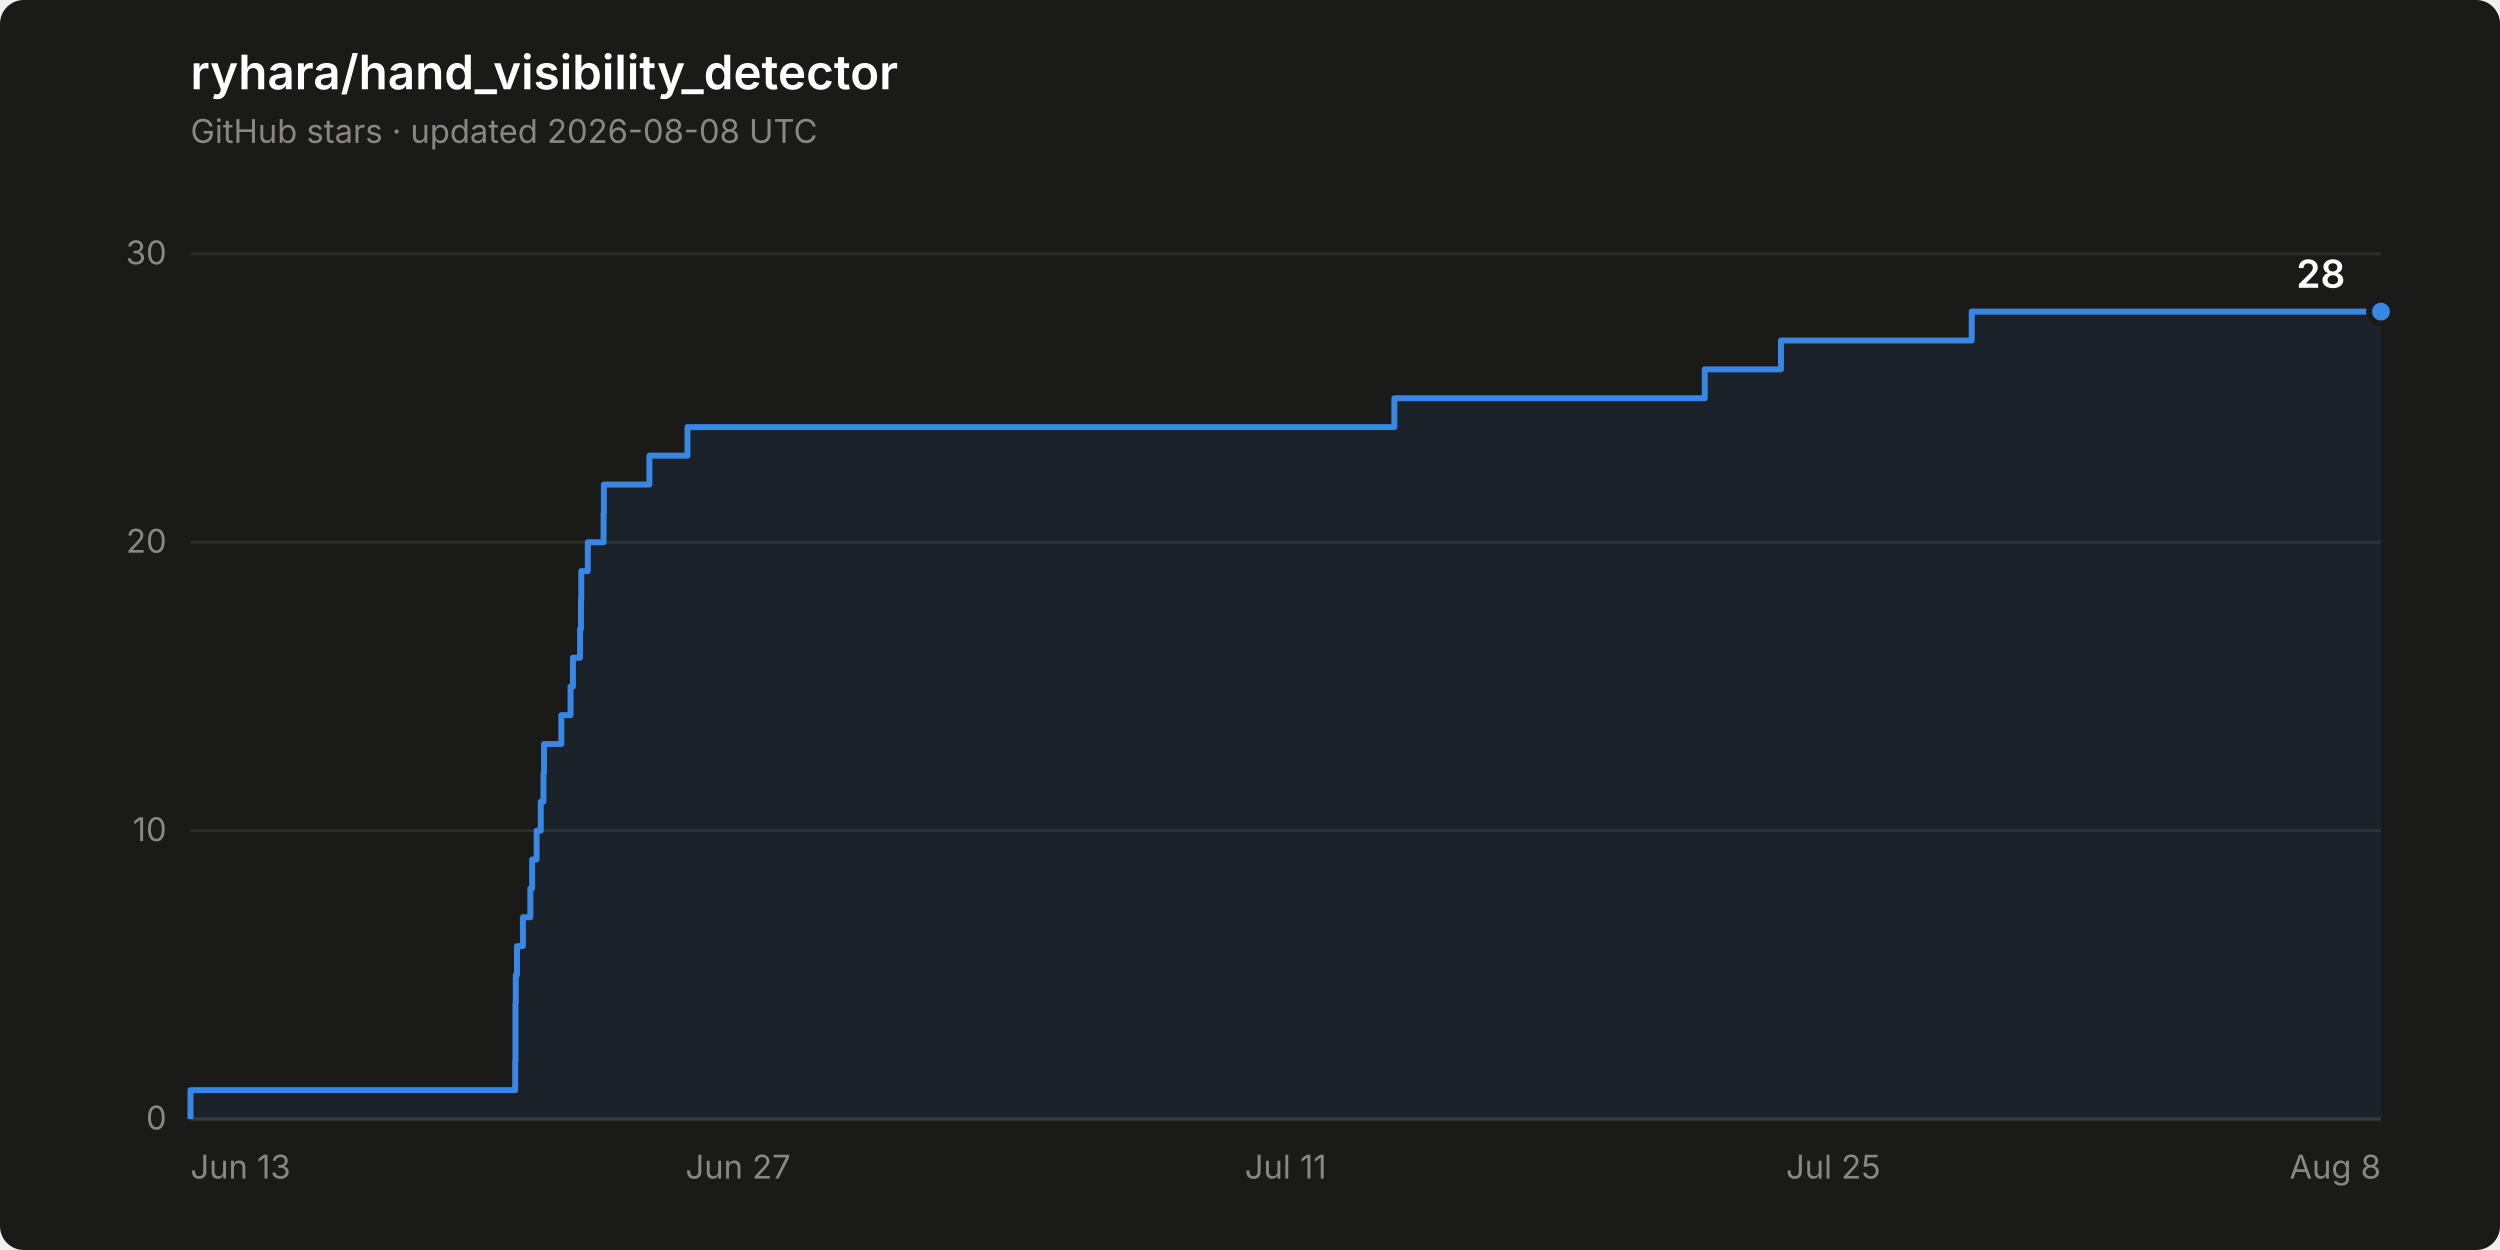
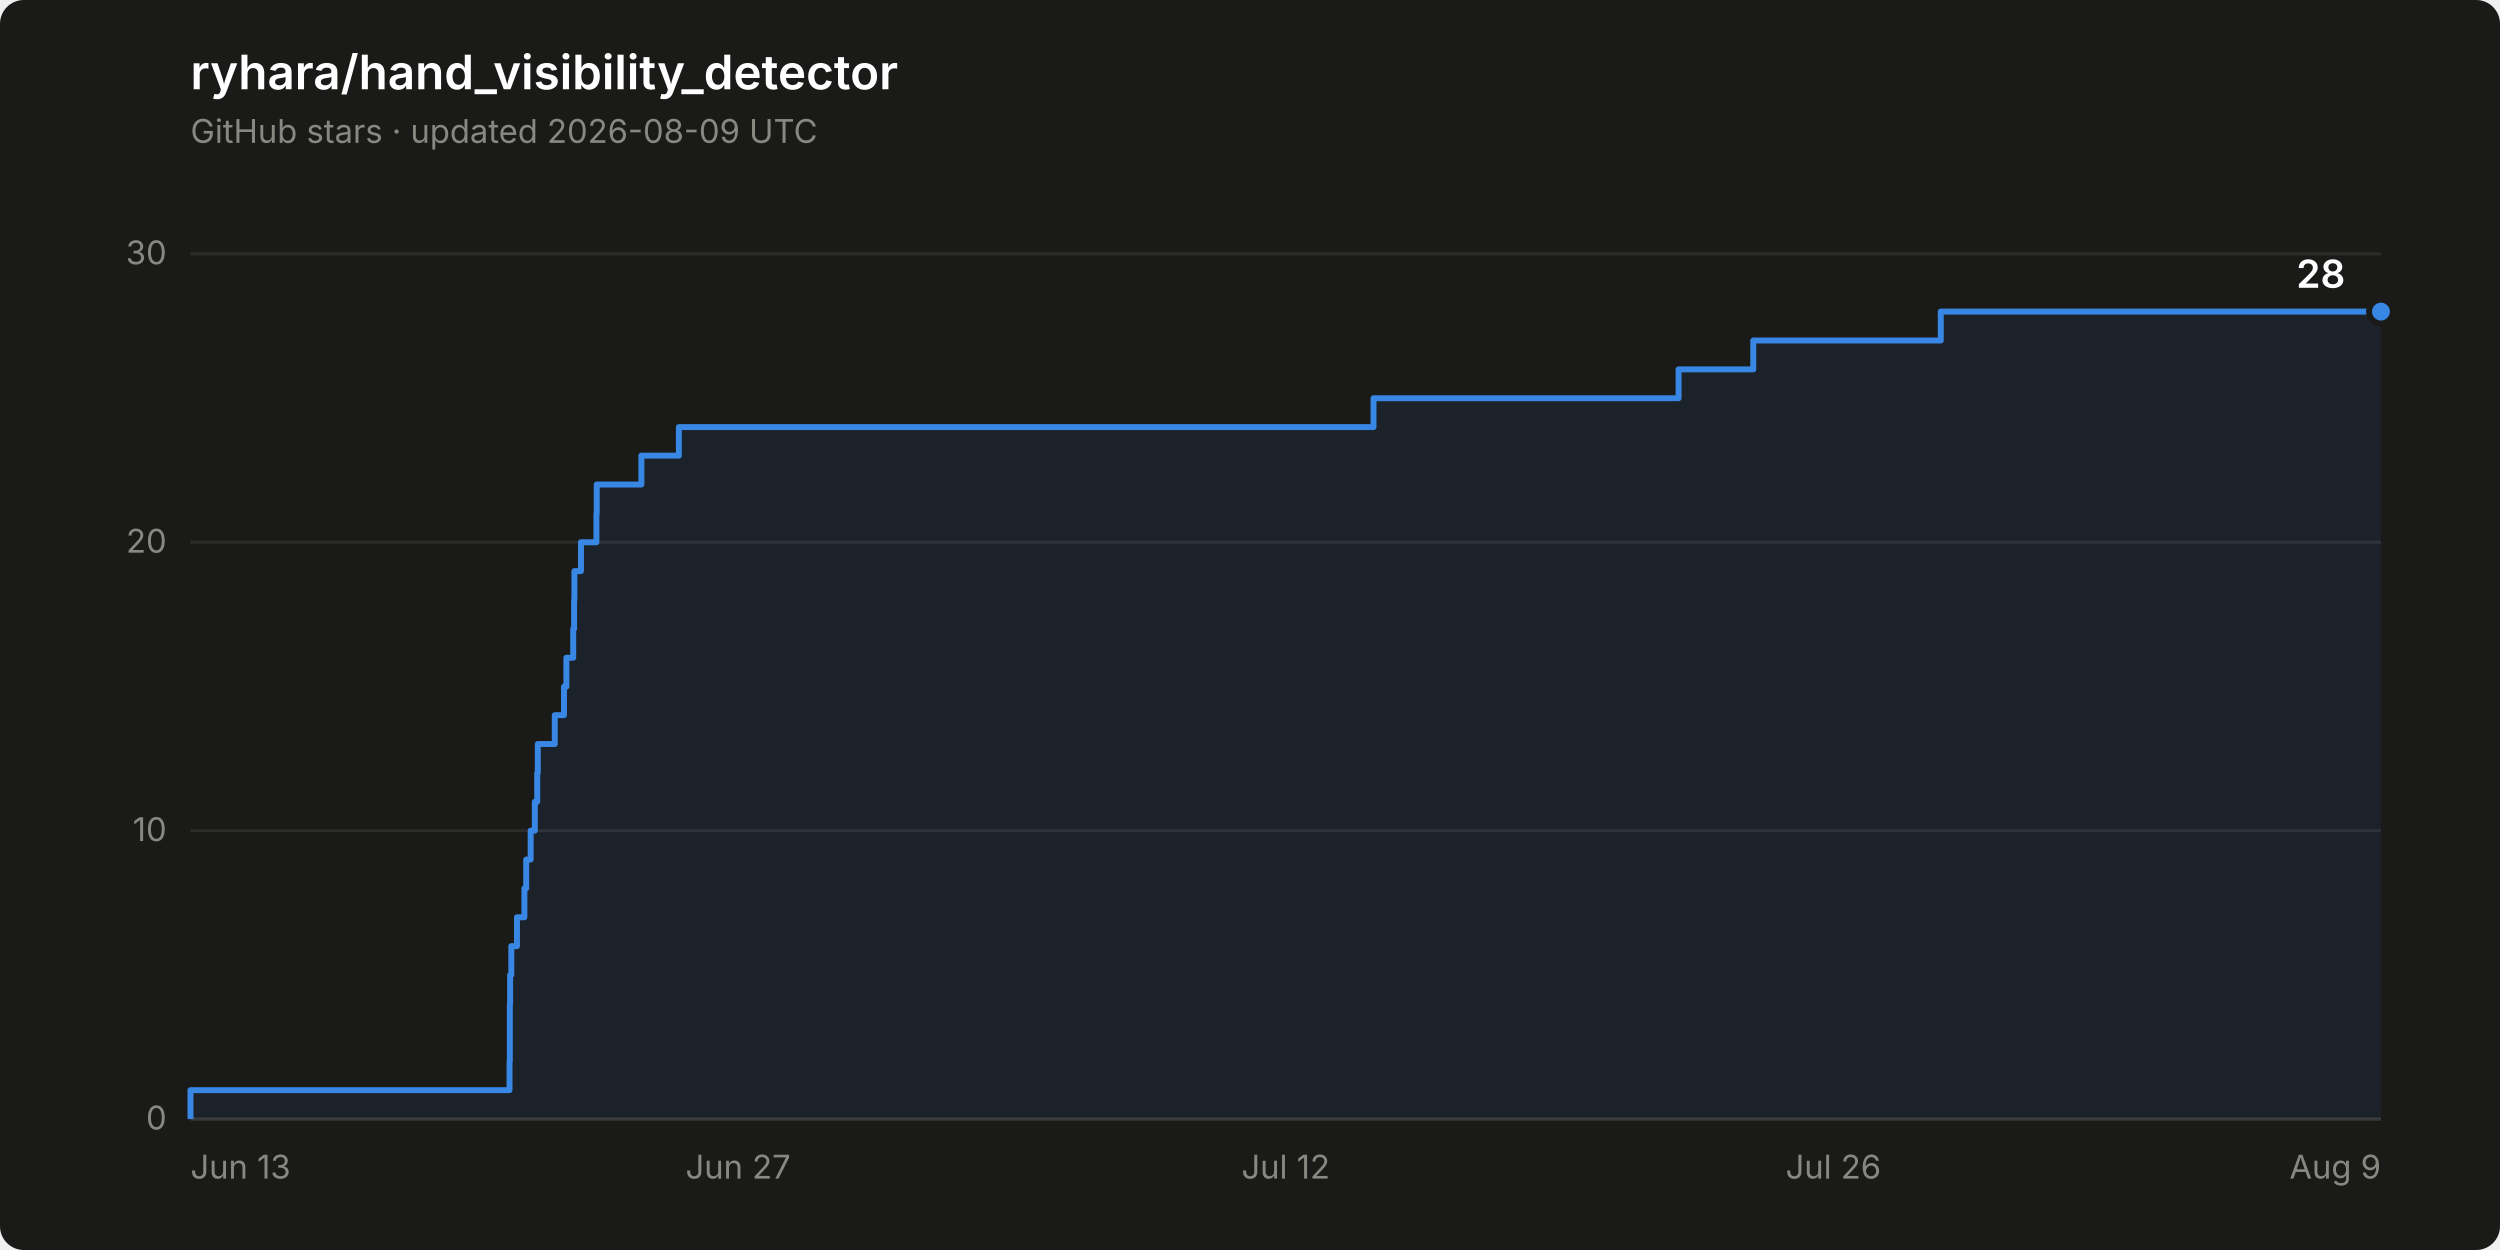
<svg xmlns="http://www.w3.org/2000/svg" width="840" height="420" viewBox="0 0 840 420" role="img" aria-label="Star history of ryhara/hand_visibility_detector: 28 stars">
  <rect width="840" height="420" rx="8" fill="#1a1a19" />
  <text x="64" y="30" font-family="system-ui, -apple-system, &quot;Segoe UI&quot;, sans-serif" font-size="16" font-weight="600" fill="#ffffff">ryhara/hand_visibility_detector</text>
-   <text x="64" y="48" font-family="system-ui, -apple-system, &quot;Segoe UI&quot;, sans-serif" font-size="11" fill="#898781">GitHub stars · updated 2026-08-08 UTC</text>
+   <text x="64" y="48" font-family="system-ui, -apple-system, &quot;Segoe UI&quot;, sans-serif" font-size="11" fill="#898781">GitHub stars · updated 2026-08-09 UTC</text>
  <line x1="64" y1="376.0" x2="800" y2="376.0" stroke="#2c2c2a" stroke-width="1" />
  <text x="56" y="379.5" font-family="system-ui, -apple-system, &quot;Segoe UI&quot;, sans-serif" font-size="11" fill="#898781" text-anchor="end" style="font-variant-numeric: tabular-nums">0</text>
  <line x1="64" y1="279.1" x2="800" y2="279.1" stroke="#2c2c2a" stroke-width="1" />
  <text x="56" y="282.6" font-family="system-ui, -apple-system, &quot;Segoe UI&quot;, sans-serif" font-size="11" fill="#898781" text-anchor="end" style="font-variant-numeric: tabular-nums">10</text>
  <line x1="64" y1="182.2" x2="800" y2="182.2" stroke="#2c2c2a" stroke-width="1" />
  <text x="56" y="185.7" font-family="system-ui, -apple-system, &quot;Segoe UI&quot;, sans-serif" font-size="11" fill="#898781" text-anchor="end" style="font-variant-numeric: tabular-nums">20</text>
  <line x1="64" y1="85.3" x2="800" y2="85.3" stroke="#2c2c2a" stroke-width="1" />
  <text x="56" y="88.8" font-family="system-ui, -apple-system, &quot;Segoe UI&quot;, sans-serif" font-size="11" fill="#898781" text-anchor="end" style="font-variant-numeric: tabular-nums">30</text>
  <line x1="64" y1="376.0" x2="800" y2="376.0" stroke="#383835" stroke-width="1" />
  <text x="64.0" y="396" font-family="system-ui, -apple-system, &quot;Segoe UI&quot;, sans-serif" font-size="11" fill="#898781" text-anchor="start">Jun 13</text>
  <text x="248.0" y="396" font-family="system-ui, -apple-system, &quot;Segoe UI&quot;, sans-serif" font-size="11" fill="#898781" text-anchor="middle">Jun 27</text>
-   <text x="432.0" y="396" font-family="system-ui, -apple-system, &quot;Segoe UI&quot;, sans-serif" font-size="11" fill="#898781" text-anchor="middle">Jul 11</text>
-   <text x="616.0" y="396" font-family="system-ui, -apple-system, &quot;Segoe UI&quot;, sans-serif" font-size="11" fill="#898781" text-anchor="middle">Jul 25</text>
-   <text x="800.0" y="396" font-family="system-ui, -apple-system, &quot;Segoe UI&quot;, sans-serif" font-size="11" fill="#898781" text-anchor="end">Aug 8</text>
-   <path d="M 64.0 376.0 L 64.0 366.3 L 173.1 366.3 L 173.1 356.6 L 173.2 356.6 L 173.2 346.9 L 173.2 346.9 L 173.2 337.2 L 173.3 337.2 L 173.3 327.6 L 173.7 327.6 L 173.7 317.9 L 175.7 317.9 L 175.7 308.2 L 178.2 308.2 L 178.2 298.5 L 178.8 298.5 L 178.8 288.8 L 180.3 288.8 L 180.3 279.1 L 181.7 279.1 L 181.7 269.4 L 182.6 269.4 L 182.6 259.7 L 182.8 259.7 L 182.8 250.0 L 188.6 250.0 L 188.6 240.3 L 191.7 240.3 L 191.7 230.7 L 192.5 230.7 L 192.5 221.0 L 194.9 221.0 L 194.9 211.3 L 195.2 211.3 L 195.2 201.6 L 195.3 201.6 L 195.3 191.9 L 197.5 191.9 L 197.5 182.2 L 202.8 182.2 L 202.8 172.5 L 202.9 172.5 L 202.9 162.8 L 218.2 162.8 L 218.2 153.1 L 231.0 153.1 L 231.0 143.5 L 468.5 143.5 L 468.5 133.8 L 572.8 133.8 L 572.8 124.1 L 598.4 124.1 L 598.4 114.4 L 662.5 114.4 L 662.5 104.7 L 800.0 104.7 L 800.0 376.0 Z" fill="#3987e5" fill-opacity="0.08" stroke="none" />
-   <path d="M 64.0 376.0 L 64.0 366.3 L 173.1 366.3 L 173.1 356.6 L 173.2 356.6 L 173.2 346.9 L 173.2 346.9 L 173.2 337.2 L 173.3 337.2 L 173.3 327.6 L 173.7 327.6 L 173.7 317.9 L 175.7 317.9 L 175.7 308.2 L 178.2 308.2 L 178.2 298.5 L 178.8 298.5 L 178.8 288.8 L 180.3 288.8 L 180.3 279.1 L 181.7 279.1 L 181.7 269.4 L 182.6 269.4 L 182.6 259.7 L 182.8 259.7 L 182.8 250.0 L 188.6 250.0 L 188.6 240.3 L 191.7 240.3 L 191.7 230.7 L 192.5 230.7 L 192.5 221.0 L 194.9 221.0 L 194.9 211.3 L 195.2 211.3 L 195.2 201.6 L 195.3 201.6 L 195.3 191.9 L 197.5 191.9 L 197.5 182.2 L 202.8 182.2 L 202.8 172.5 L 202.9 172.5 L 202.9 162.8 L 218.2 162.8 L 218.2 153.1 L 231.0 153.1 L 231.0 143.5 L 468.5 143.5 L 468.5 133.8 L 572.8 133.8 L 572.8 124.1 L 598.4 124.1 L 598.4 114.4 L 662.5 114.4 L 662.5 104.7 L 800.0 104.7" fill="none" stroke="#3987e5" stroke-width="2" stroke-linejoin="round" />
+   <text x="432.0" y="396" font-family="system-ui, -apple-system, &quot;Segoe UI&quot;, sans-serif" font-size="11" fill="#898781" text-anchor="middle">Jul 12</text>
+   <text x="616.0" y="396" font-family="system-ui, -apple-system, &quot;Segoe UI&quot;, sans-serif" font-size="11" fill="#898781" text-anchor="middle">Jul 26</text>
+   <text x="800.0" y="396" font-family="system-ui, -apple-system, &quot;Segoe UI&quot;, sans-serif" font-size="11" fill="#898781" text-anchor="end">Aug 9</text>
+   <path d="M 64.0 376.0 L 64.0 366.3 L 171.2 366.3 L 171.2 356.6 L 171.3 356.6 L 171.3 346.9 L 171.3 346.9 L 171.3 337.2 L 171.4 337.2 L 171.4 327.6 L 171.8 327.6 L 171.8 317.9 L 173.7 317.9 L 173.7 308.2 L 176.2 308.2 L 176.2 298.5 L 176.8 298.5 L 176.8 288.8 L 178.3 288.8 L 178.3 279.1 L 179.7 279.1 L 179.7 269.4 L 180.5 269.4 L 180.5 259.7 L 180.7 259.7 L 180.7 250.0 L 186.4 250.0 L 186.4 240.3 L 189.5 240.3 L 189.5 230.7 L 190.3 230.7 L 190.3 221.0 L 192.6 221.0 L 192.6 211.3 L 192.9 211.3 L 192.9 201.6 L 193.0 201.6 L 193.0 191.9 L 195.2 191.9 L 195.2 182.2 L 200.4 182.2 L 200.4 172.5 L 200.5 172.5 L 200.5 162.8 L 215.5 162.8 L 215.5 153.1 L 228.1 153.1 L 228.1 143.5 L 461.5 143.5 L 461.5 133.8 L 564.0 133.8 L 564.0 124.1 L 589.1 124.1 L 589.1 114.4 L 652.1 114.4 L 652.1 104.7 L 800.0 104.7 L 800.0 376.0 Z" fill="#3987e5" fill-opacity="0.08" stroke="none" />
+   <path d="M 64.0 376.0 L 64.0 366.3 L 171.2 366.3 L 171.2 356.6 L 171.3 356.6 L 171.3 346.9 L 171.3 346.9 L 171.3 337.2 L 171.4 337.2 L 171.4 327.6 L 171.8 327.6 L 171.8 317.9 L 173.7 317.9 L 173.7 308.2 L 176.2 308.2 L 176.2 298.5 L 176.8 298.5 L 176.8 288.8 L 178.3 288.8 L 178.3 279.1 L 179.7 279.1 L 179.7 269.4 L 180.5 269.4 L 180.5 259.7 L 180.7 259.7 L 180.7 250.0 L 186.4 250.0 L 186.4 240.3 L 189.5 240.3 L 189.5 230.7 L 190.3 230.7 L 190.3 221.0 L 192.6 221.0 L 192.6 211.3 L 192.9 211.3 L 192.9 201.6 L 193.0 201.6 L 193.0 191.9 L 195.2 191.9 L 195.2 182.2 L 200.4 182.2 L 200.4 172.5 L 200.5 172.5 L 200.5 162.8 L 215.5 162.8 L 215.5 153.1 L 228.1 153.1 L 228.1 143.5 L 461.5 143.5 L 461.5 133.8 L 564.0 133.8 L 564.0 124.1 L 589.1 124.1 L 589.1 114.4 L 652.1 114.4 L 652.1 104.7 L 800.0 104.7" fill="none" stroke="#3987e5" stroke-width="2" stroke-linejoin="round" />
  <circle cx="800.0" cy="104.7" r="4" fill="#3987e5" stroke="#1a1a19" stroke-width="2" />
  <text x="788.0" y="96.7" font-family="system-ui, -apple-system, &quot;Segoe UI&quot;, sans-serif" font-size="13" font-weight="600" fill="#ffffff" text-anchor="end" style="font-variant-numeric: tabular-nums">28</text>
</svg>
